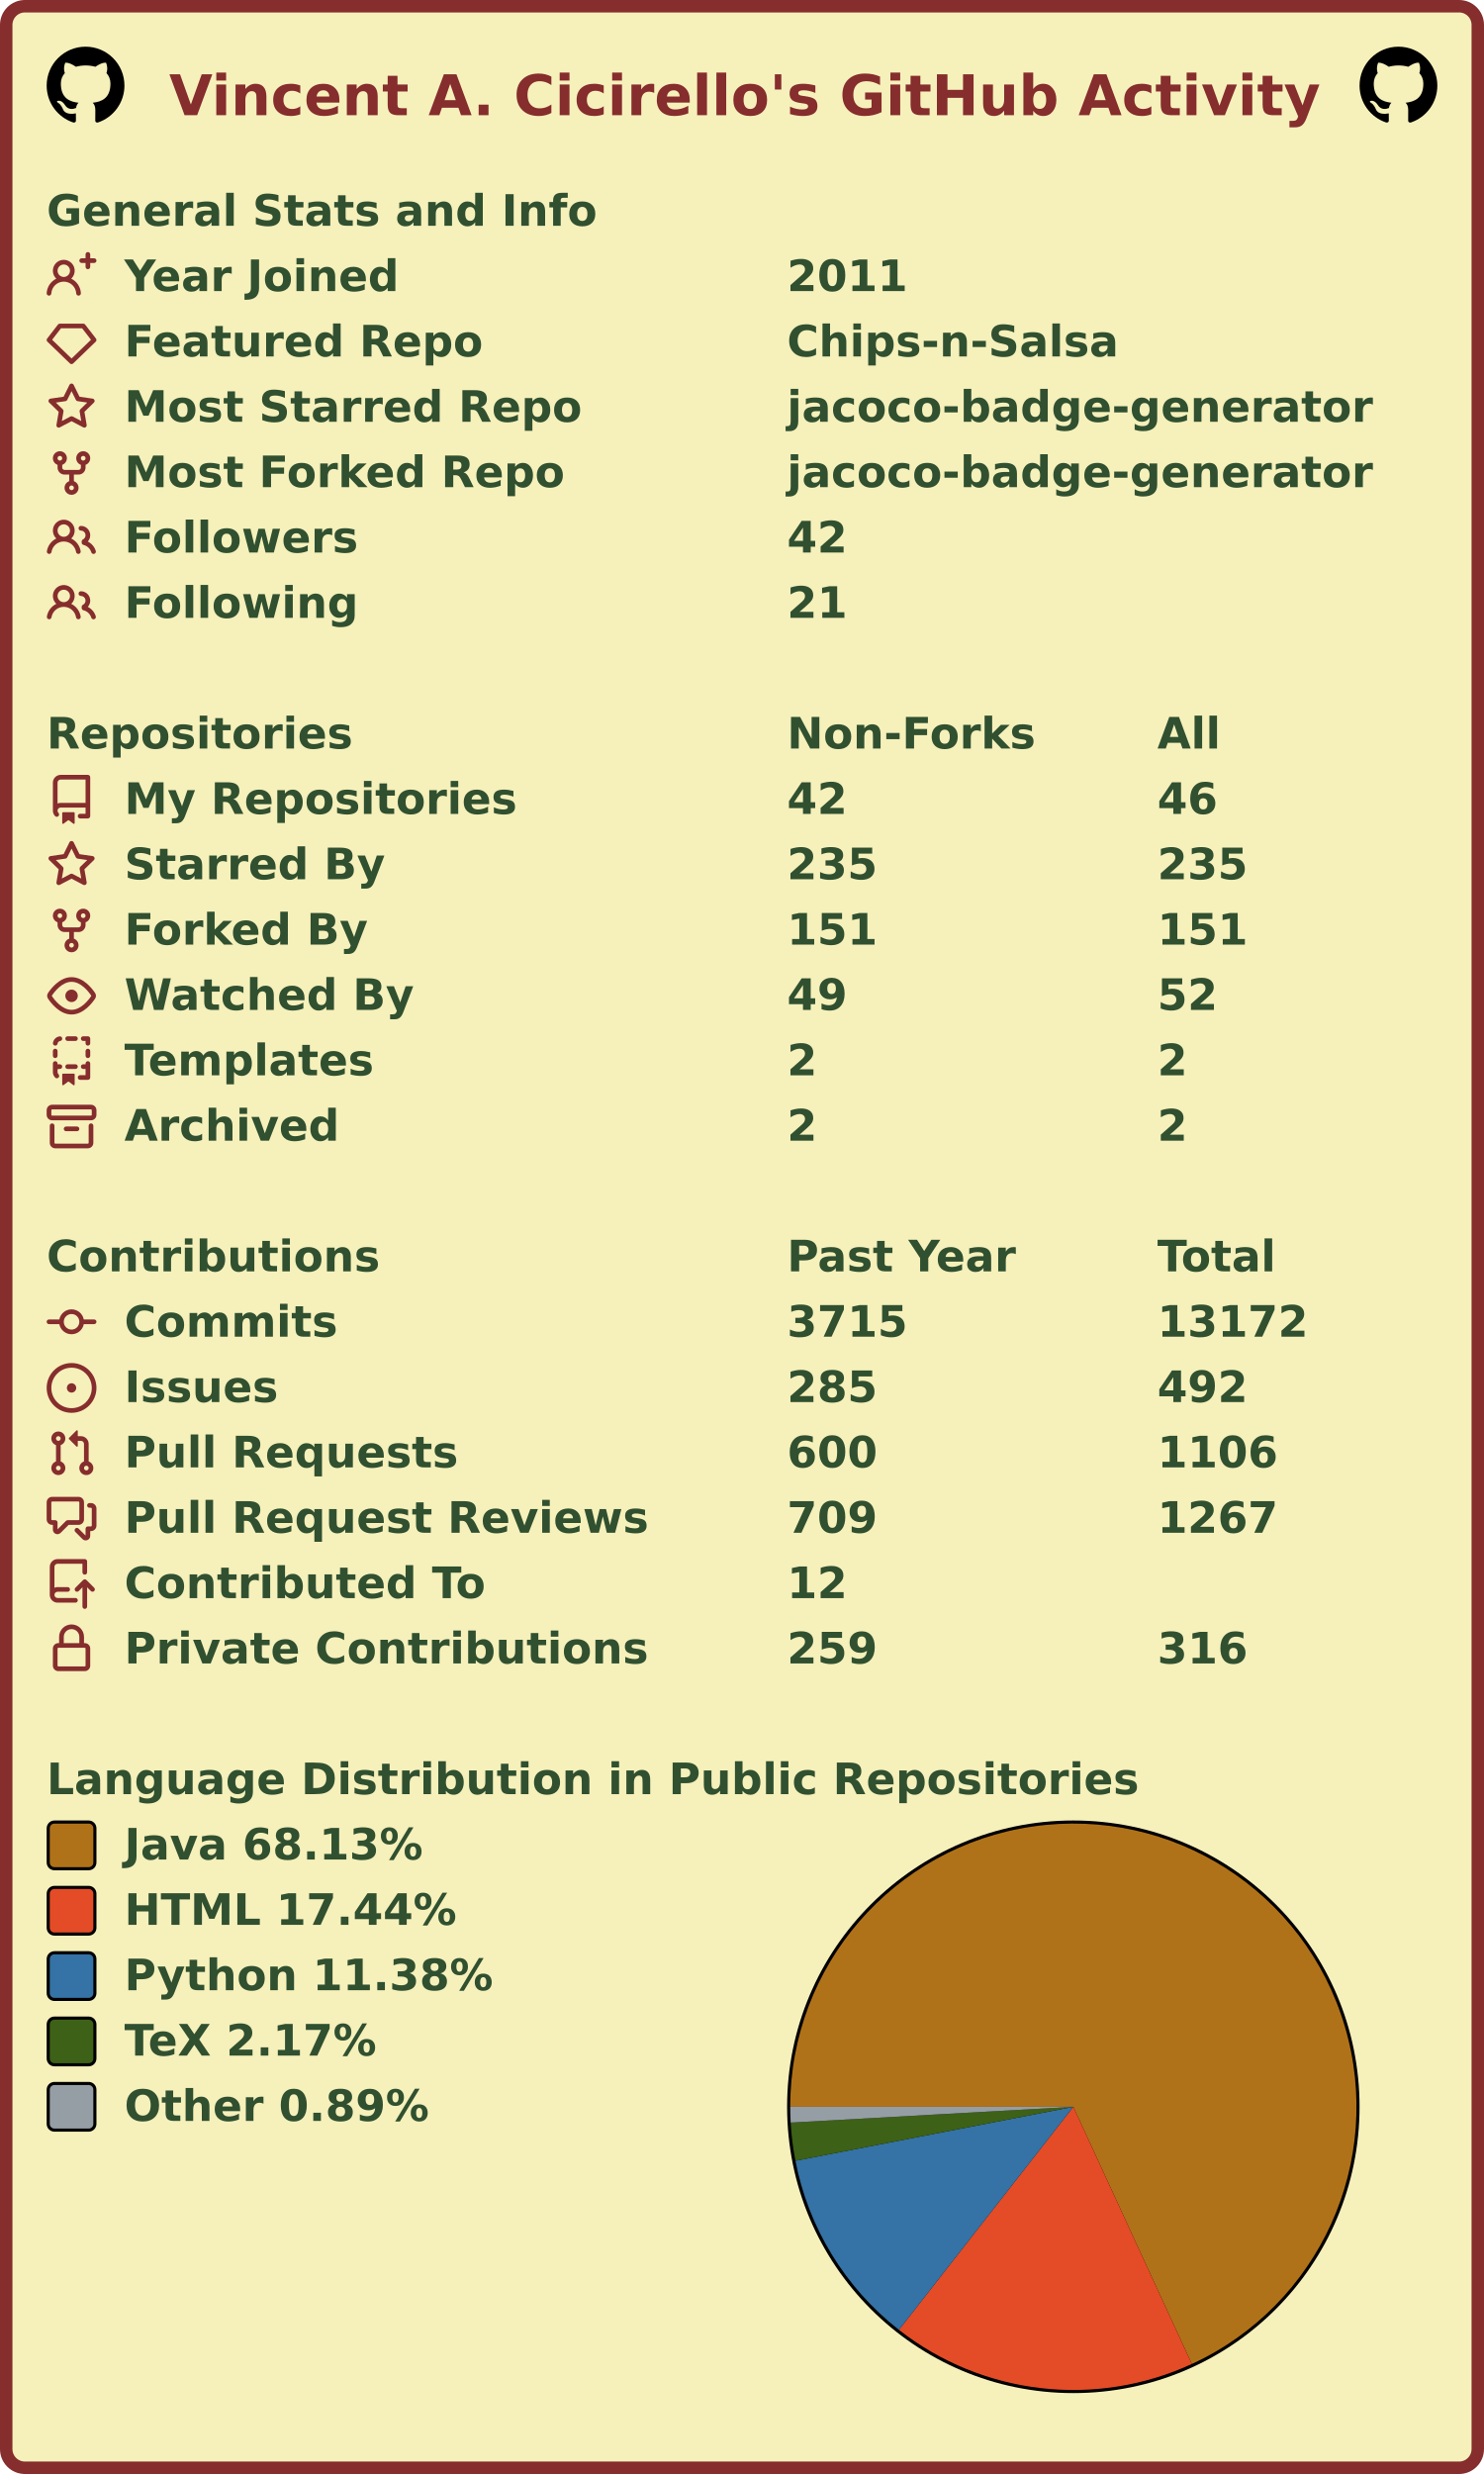
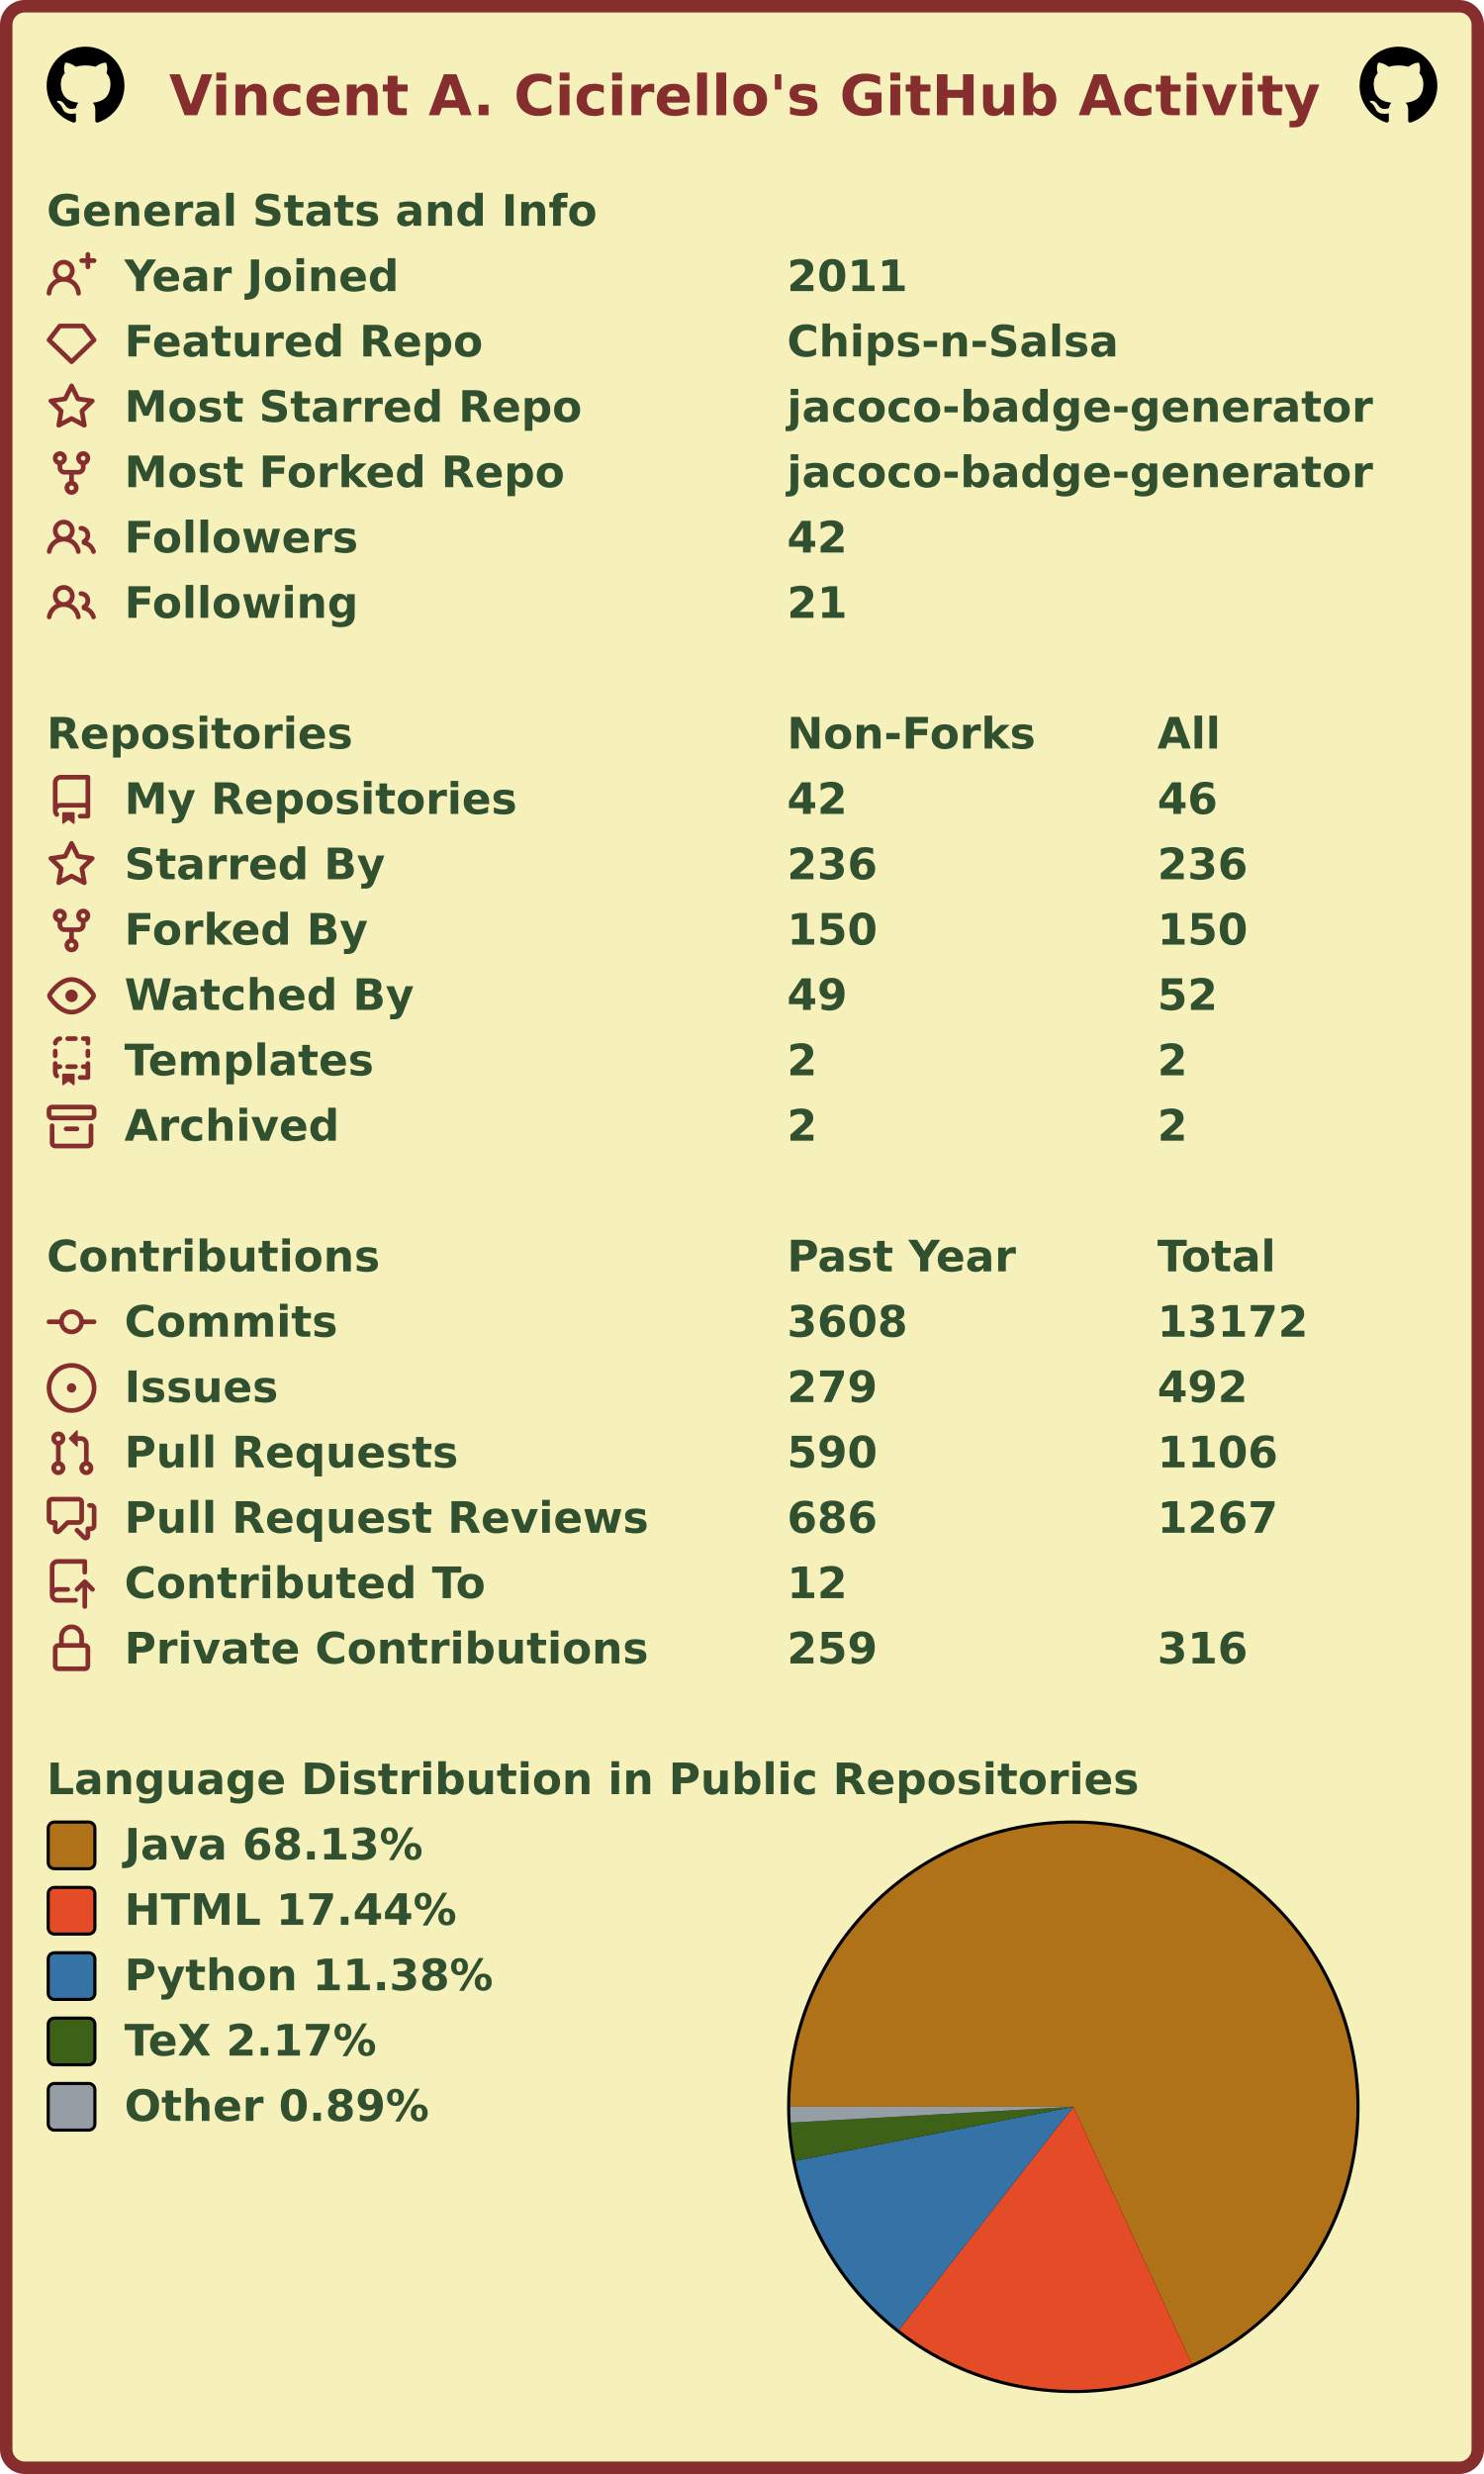
<svg xmlns="http://www.w3.org/2000/svg" width="477" height="795" viewBox="0 0 477 795" lang="en" xml:lang="en">
  <rect x="2" y="2" stroke-width="4" rx="6" width="473" height="791" stroke="#862d2d" fill="#f6f0bb" />
  <g font-weight="600" font-size="110pt" font-family="Verdana,Geneva,DejaVu Sans,sans-serif" text-rendering="geometricPrecision">
    <text x="442" y="301" lengthAdjust="spacingAndGlyphs" textLength="2985" transform="scale(0.123)" fill="#862d2d">Vincent A. Cicirello's GitHub Activity</text>
    <svg x="15" y="15" width="25" height="25" viewBox="0 0 16 16">
      <path fill="#000000" fill-rule="evenodd" d="M8 0C3.58 0 0 3.58 0 8c0 3.54 2.29 6.53 5.47 7.59.4.07.55-.17.55-.38 0-.19-.01-.82-.01-1.49-2.01.37-2.53-.49-2.69-.94-.09-.23-.48-.94-.82-1.13-.28-.15-.68-.52-.01-.53.63-.01 1.08.58 1.23.82.72 1.21 1.87.87 2.33.66.07-.52.28-.87.51-1.07-1.78-.2-3.64-.89-3.64-3.95 0-.87.31-1.59.82-2.15-.08-.2-.36-1.02.08-2.12 0 0 .67-.21 2.2.82.64-.18 1.32-.27 2-.27.68 0 1.36.09 2 .27 1.53-1.04 2.2-.82 2.2-.82.44 1.1.16 1.92.08 2.12.51.56.82 1.27.82 2.15 0 3.07-1.87 3.75-3.65 3.95.29.25.54.73.54 1.48 0 1.07-.01 1.93-.01 2.2 0 .21.15.46.55.38A8.013 8.013 0 0016 8c0-4.42-3.58-8-8-8z" />
    </svg>
    <svg x="437" y="15" width="25" height="25" viewBox="0 0 16 16">
      <path fill="#000000" fill-rule="evenodd" d="M8 0C3.58 0 0 3.58 0 8c0 3.54 2.29 6.53 5.47 7.59.4.07.55-.17.55-.38 0-.19-.01-.82-.01-1.49-2.01.37-2.53-.49-2.69-.94-.09-.23-.48-.94-.82-1.13-.28-.15-.68-.52-.01-.53.63-.01 1.08.58 1.23.82.72 1.21 1.87.87 2.33.66.07-.52.28-.87.51-1.07-1.78-.2-3.64-.89-3.64-3.95 0-.87.31-1.59.82-2.15-.08-.2-.36-1.02.08-2.12 0 0 .67-.21 2.2.82.64-.18 1.32-.27 2-.27.68 0 1.36.09 2 .27 1.53-1.04 2.2-.82 2.2-.82.44 1.1.16 1.92.08 2.12.51.56.82 1.27.82 2.15 0 3.07-1.87 3.75-3.65 3.95.29.25.54.73.54 1.48 0 1.07-.01 1.93-.01 2.2 0 .21.15.46.55.38A8.013 8.013 0 0016 8c0-4.42-3.58-8-8-8z" />
    </svg>
    <g transform="translate(0, 60)" fill="#305030">
      <g transform="translate(15, 0)">
        <g transform="scale(0.095)">
          <text x="0" y="132" textLength="1851" lengthAdjust="spacingAndGlyphs">General Stats and Info</text>
        </g>
      </g>
      <g transform="translate(15, 21)">
        <path fill="#862d2d" fill-rule="evenodd" d="M13.25 0a.75.75 0 01.75.75V2h1.25a.75.75 0 010 1.5H14v1.25a.75.75 0 01-1.5 0V3.5h-1.25a.75.75 0 010-1.5h1.25V.75a.75.75 0 01.75-.75zM5.5 4a2 2 0 100 4 2 2 0 000-4zm2.4 4.548a3.5 3.5 0 10-4.799 0 5.527 5.527 0 00-3.1 4.66.75.75 0 101.498.085A4.01 4.01 0 015.5 9.5a4.01 4.01 0 014.001 3.793.75.75 0 101.498-.086 5.527 5.527 0 00-3.1-4.659z" />
        <g transform="scale(0.095)">
          <text lengthAdjust="spacingAndGlyphs" textLength="932" x="263" y="132">Year Joined</text>
          <text lengthAdjust="spacingAndGlyphs" textLength="420" x="2505" y="132">2011</text>
        </g>
      </g>
      <g transform="translate(15, 42)">
        <path fill="#862d2d" fill-rule="evenodd" d="M3.637 2.291A.75.75 0 014.23 2h7.54a.75.75 0 01.593.291l3.48 4.5a.75.75 0 01-.072.999l-7.25 7a.75.75 0 01-1.042 0l-7.25-7a.75.75 0 01-.072-.999l3.48-4.5zM4.598 3.5L1.754 7.177 8 13.207l6.246-6.03L11.402 3.5H4.598z" />
        <g transform="scale(0.095)">
          <text lengthAdjust="spacingAndGlyphs" textLength="1215" x="263" y="132">Featured Repo</text>
          <text lengthAdjust="spacingAndGlyphs" textLength="1120" x="2505" y="132">Chips-n-Salsa</text>
        </g>
      </g>
      <g transform="translate(15, 63)">
        <path fill="#862d2d" fill-rule="evenodd" d="M8 .25a.75.75 0 01.673.418l1.882 3.815 4.21.612a.75.75 0 01.416 1.279l-3.046 2.97.719 4.192a.75.75 0 01-1.088.791L8 12.347l-3.766 1.98a.75.75 0 01-1.088-.79l.72-4.194L.818 6.374a.75.75 0 01.416-1.28l4.21-.611L7.327.668A.75.75 0 018 .25zm0 2.445L6.615 5.5a.75.75 0 01-.564.41l-3.097.45 2.24 2.184a.75.75 0 01.216.664l-.528 3.084 2.769-1.456a.75.75 0 01.698 0l2.77 1.456-.53-3.084a.75.75 0 01.216-.664l2.24-2.183-3.096-.45a.75.75 0 01-.564-.41L8 2.694v.001z" />
        <g transform="scale(0.095)">
          <text lengthAdjust="spacingAndGlyphs" textLength="1532" x="263" y="132">Most Starred Repo</text>
          <text lengthAdjust="spacingAndGlyphs" textLength="1986" x="2505" y="132">jacoco-badge-generator</text>
        </g>
      </g>
      <g transform="translate(15, 84)">
        <path fill="#862d2d" fill-rule="evenodd" d="M5 3.25a.75.75 0 11-1.5 0 .75.75 0 011.5 0zm0 2.122a2.25 2.25 0 10-1.5 0v.878A2.25 2.25 0 005.75 8.5h1.5v2.128a2.251 2.251 0 101.5 0V8.5h1.5a2.25 2.25 0 002.25-2.25v-.878a2.25 2.25 0 10-1.5 0v.878a.75.75 0 01-.75.75h-4.5A.75.75 0 015 6.25v-.878zm3.75 7.378a.75.75 0 11-1.5 0 .75.75 0 011.5 0zm3-8.75a.75.75 0 100-1.5.75.75 0 000 1.5z" />
        <g transform="scale(0.095)">
          <text lengthAdjust="spacingAndGlyphs" textLength="1485" x="263" y="132">Most Forked Repo</text>
          <text lengthAdjust="spacingAndGlyphs" textLength="1986" x="2505" y="132">jacoco-badge-generator</text>
        </g>
      </g>
      <g transform="translate(15, 105)">
        <path fill="#862d2d" fill-rule="evenodd" d="M5.5 3.5a2 2 0 100 4 2 2 0 000-4zM2 5.5a3.5 3.5 0 115.898 2.549 5.507 5.507 0 013.034 4.084.75.75 0 11-1.482.235 4.001 4.001 0 00-7.9 0 .75.75 0 01-1.482-.236A5.507 5.507 0 013.102 8.05 3.49 3.49 0 012 5.5zM11 4a.75.75 0 100 1.5 1.5 1.5 0 01.666 2.844.75.75 0 00-.416.672v.352a.75.75 0 00.574.73c1.2.289 2.162 1.2 2.522 2.372a.75.75 0 101.434-.44 5.01 5.01 0 00-2.56-3.012A3 3 0 0011 4z" />
        <g transform="scale(0.095)">
          <text lengthAdjust="spacingAndGlyphs" textLength="778" x="263" y="132">Followers</text>
          <text lengthAdjust="spacingAndGlyphs" textLength="210" x="2505" y="132">42</text>
        </g>
      </g>
      <g transform="translate(15, 126)">
        <path fill="#862d2d" fill-rule="evenodd" d="M5.5 3.5a2 2 0 100 4 2 2 0 000-4zM2 5.5a3.5 3.5 0 115.898 2.549 5.507 5.507 0 013.034 4.084.75.75 0 11-1.482.235 4.001 4.001 0 00-7.9 0 .75.75 0 01-1.482-.236A5.507 5.507 0 013.102 8.05 3.49 3.49 0 012 5.5zM11 4a.75.75 0 100 1.5 1.5 1.5 0 01.666 2.844.75.75 0 00-.416.672v.352a.75.75 0 00.574.73c1.2.289 2.162 1.2 2.522 2.372a.75.75 0 101.434-.44 5.01 5.01 0 00-2.56-3.012A3 3 0 0011 4z" />
        <g transform="scale(0.095)">
          <text lengthAdjust="spacingAndGlyphs" textLength="780" x="263" y="132">Following</text>
          <text lengthAdjust="spacingAndGlyphs" textLength="210" x="2505" y="132">21</text>
        </g>
      </g>
    </g>
    <g transform="translate(0, 228)" fill="#305030">
      <g transform="translate(15, 0)">
        <g transform="scale(0.095)">
          <text x="0" y="132" textLength="1020" lengthAdjust="spacingAndGlyphs">Repositories</text>
          <text x="2505" y="132" textLength="832" lengthAdjust="spacingAndGlyphs">Non-Forks</text>
          <text x="3758" y="132" textLength="206" lengthAdjust="spacingAndGlyphs">All</text>
        </g>
      </g>
      <g transform="translate(15, 21)">
        <path fill="#862d2d" fill-rule="evenodd" d="M2 2.5A2.5 2.5 0 014.5 0h8.75a.75.75 0 01.75.75v12.5a.75.75 0 01-.75.75h-2.5a.75.75 0 110-1.5h1.75v-2h-8a1 1 0 00-.714 1.7.75.75 0 01-1.072 1.05A2.495 2.495 0 012 11.5v-9zm10.5-1V9h-8c-.356 0-.694.074-1 .208V2.5a1 1 0 011-1h8zM5 12.25v3.25a.25.25 0 00.4.2l1.45-1.087a.25.25 0 01.3 0L8.6 15.7a.25.25 0 00.4-.2v-3.25a.25.25 0 00-.25-.25h-3.5a.25.25 0 00-.25.25z" />
        <g transform="scale(0.095)">
          <text lengthAdjust="spacingAndGlyphs" textLength="1312" x="263" y="132">My Repositories</text>
          <text lengthAdjust="spacingAndGlyphs" textLength="210" x="2505" y="132">42</text>
          <text lengthAdjust="spacingAndGlyphs" textLength="210" x="3758" y="132">46</text>
        </g>
      </g>
      <g transform="translate(15, 42)">
        <path fill="#862d2d" fill-rule="evenodd" d="M8 .25a.75.75 0 01.673.418l1.882 3.815 4.21.612a.75.75 0 01.416 1.279l-3.046 2.97.719 4.192a.75.75 0 01-1.088.791L8 12.347l-3.766 1.98a.75.75 0 01-1.088-.79l.72-4.194L.818 6.374a.75.75 0 01.416-1.28l4.21-.611L7.327.668A.75.75 0 018 .25zm0 2.445L6.615 5.5a.75.75 0 01-.564.41l-3.097.45 2.24 2.184a.75.75 0 01.216.664l-.528 3.084 2.769-1.456a.75.75 0 01.698 0l2.77 1.456-.53-3.084a.75.75 0 01.216-.664l2.24-2.183-3.096-.45a.75.75 0 01-.564-.41L8 2.694v.001z" />
        <g transform="scale(0.095)">
          <text lengthAdjust="spacingAndGlyphs" textLength="874" x="263" y="132">Starred By</text>
-           <text lengthAdjust="spacingAndGlyphs" textLength="315" x="2505" y="132">235</text>
-           <text lengthAdjust="spacingAndGlyphs" textLength="315" x="3758" y="132">235</text>
+           <text lengthAdjust="spacingAndGlyphs" textLength="315" x="2505" y="132">236</text>
+           <text lengthAdjust="spacingAndGlyphs" textLength="315" x="3758" y="132">236</text>
        </g>
      </g>
      <g transform="translate(15, 63)">
        <path fill="#862d2d" fill-rule="evenodd" d="M5 3.25a.75.75 0 11-1.5 0 .75.75 0 011.5 0zm0 2.122a2.25 2.25 0 10-1.5 0v.878A2.25 2.25 0 005.75 8.5h1.5v2.128a2.251 2.251 0 101.5 0V8.5h1.5a2.25 2.25 0 002.25-2.25v-.878a2.25 2.25 0 10-1.5 0v.878a.75.75 0 01-.75.75h-4.5A.75.75 0 015 6.25v-.878zm3.75 7.378a.75.75 0 11-1.5 0 .75.75 0 011.5 0zm3-8.75a.75.75 0 100-1.5.75.75 0 000 1.5z" />
        <g transform="scale(0.095)">
          <text lengthAdjust="spacingAndGlyphs" textLength="828" x="263" y="132">Forked By</text>
-           <text lengthAdjust="spacingAndGlyphs" textLength="315" x="2505" y="132">151</text>
-           <text lengthAdjust="spacingAndGlyphs" textLength="315" x="3758" y="132">151</text>
+           <text lengthAdjust="spacingAndGlyphs" textLength="315" x="2505" y="132">150</text>
+           <text lengthAdjust="spacingAndGlyphs" textLength="315" x="3758" y="132">150</text>
        </g>
      </g>
      <g transform="translate(15, 84)">
        <path fill="#862d2d" fill-rule="evenodd" d="M1.679 7.932c.412-.621 1.242-1.75 2.366-2.717C5.175 4.242 6.527 3.5 8 3.5c1.473 0 2.824.742 3.955 1.715 1.124.967 1.954 2.096 2.366 2.717a.119.119 0 010 .136c-.412.621-1.242 1.75-2.366 2.717C10.825 11.758 9.473 12.5 8 12.5c-1.473 0-2.824-.742-3.955-1.715C2.92 9.818 2.09 8.69 1.679 8.068a.119.119 0 010-.136zM8 2c-1.981 0-3.67.992-4.933 2.078C1.797 5.169.88 6.423.43 7.1a1.619 1.619 0 000 1.798c.45.678 1.367 1.932 2.637 3.024C4.329 13.008 6.019 14 8 14c1.981 0 3.67-.992 4.933-2.078 1.27-1.091 2.187-2.345 2.637-3.023a1.619 1.619 0 000-1.798c-.45-.678-1.367-1.932-2.637-3.023C11.671 2.992 9.981 2 8 2zm0 8a2 2 0 100-4 2 2 0 000 4z" />
        <g transform="scale(0.095)">
          <text lengthAdjust="spacingAndGlyphs" textLength="993" x="263" y="132">Watched By</text>
          <text lengthAdjust="spacingAndGlyphs" textLength="210" x="2505" y="132">49</text>
          <text lengthAdjust="spacingAndGlyphs" textLength="210" x="3758" y="132">52</text>
        </g>
      </g>
      <g transform="translate(15, 105)">
        <path fill="#862d2d" fill-rule="evenodd" d="M6 .75A.75.75 0 016.75 0h2.5a.75.75 0 010 1.5h-2.5A.75.75 0 016 .75zm5 0a.75.75 0 01.75-.75h1.5a.75.75 0 01.75.75v1.5a.75.75 0 01-1.5 0V1.5h-.75A.75.75 0 0111 .75zM4.992.662a.75.75 0 01-.636.848c-.436.063-.783.41-.846.846a.75.75 0 01-1.485-.212A2.501 2.501 0 014.144.025a.75.75 0 01.848.637zM2.75 4a.75.75 0 01.75.75v1.5a.75.75 0 01-1.5 0v-1.5A.75.75 0 012.75 4zm10.5 0a.75.75 0 01.75.75v1.5a.75.75 0 01-1.5 0v-1.5a.75.75 0 01.75-.75zM2.75 8a.75.75 0 01.75.75v.268A1.72 1.72 0 013.75 9h.5a.75.75 0 010 1.5h-.5a.25.25 0 00-.25.25v.75c0 .28.114.532.3.714a.75.75 0 01-1.05 1.072A2.495 2.495 0 012 11.5V8.75A.75.75 0 012.75 8zm10.5 0a.75.75 0 01.75.75v4.5a.75.75 0 01-.75.75h-2.5a.75.75 0 010-1.5h1.75v-2h-.75a.75.75 0 010-1.5h.75v-.25a.75.75 0 01.75-.75zM6 9.75A.75.75 0 016.75 9h2.5a.75.75 0 010 1.5h-2.5A.75.75 0 016 9.75zm-1 2.5v3.25a.25.25 0 00.4.2l1.45-1.087a.25.25 0 01.3 0L8.6 15.7a.25.25 0 00.4-.2v-3.25a.25.25 0 00-.25-.25h-3.5a.25.25 0 00-.25.25z" />
        <g transform="scale(0.095)">
          <text lengthAdjust="spacingAndGlyphs" textLength="868" x="263" y="132">Templates</text>
          <text lengthAdjust="spacingAndGlyphs" textLength="105" x="2505" y="132">2</text>
          <text lengthAdjust="spacingAndGlyphs" textLength="105" x="3758" y="132">2</text>
        </g>
      </g>
      <g transform="translate(15, 126)">
        <path fill="#862d2d" fill-rule="evenodd" d="M1.75 2.5a.25.25 0 00-.25.25v1.5c0 .138.112.25.25.25h12.5a.25.25 0 00.25-.25v-1.5a.25.25 0 00-.25-.25H1.75zM0 2.75C0 1.784.784 1 1.75 1h12.5c.966 0 1.75.784 1.75 1.75v1.5A1.75 1.75 0 0114.25 6H1.75A1.75 1.75 0 010 4.25v-1.5zM1.75 7a.75.75 0 01.75.75v5.5c0 .138.112.25.25.25h10.5a.25.25 0 00.25-.25v-5.5a.75.75 0 111.5 0v5.5A1.75 1.75 0 0113.25 15H2.75A1.75 1.75 0 011 13.25v-5.5A.75.75 0 011.75 7zm4.5 1a.75.75 0 000 1.5h3.5a.75.75 0 100-1.5h-3.5z" />
        <g transform="scale(0.095)">
          <text lengthAdjust="spacingAndGlyphs" textLength="726" x="263" y="132">Archived</text>
          <text lengthAdjust="spacingAndGlyphs" textLength="105" x="2505" y="132">2</text>
          <text lengthAdjust="spacingAndGlyphs" textLength="105" x="3758" y="132">2</text>
        </g>
      </g>
    </g>
    <g transform="translate(0, 396)" fill="#305030">
      <g transform="translate(15, 0)">
        <g transform="scale(0.095)">
          <text x="0" y="132" textLength="1112" lengthAdjust="spacingAndGlyphs">Contributions</text>
          <text x="2505" y="132" textLength="774" lengthAdjust="spacingAndGlyphs">Past Year</text>
          <text x="3758" y="132" textLength="414" lengthAdjust="spacingAndGlyphs">Total</text>
        </g>
      </g>
      <g transform="translate(15, 21)">
        <path fill="#862d2d" fill-rule="evenodd" d="M10.5 7.75a2.5 2.5 0 11-5 0 2.5 2.5 0 015 0zm1.43.75a4.002 4.002 0 01-7.86 0H.75a.75.75 0 110-1.5h3.32a4.001 4.001 0 017.86 0h3.32a.75.75 0 110 1.5h-3.32z" />
        <g transform="scale(0.095)">
          <text lengthAdjust="spacingAndGlyphs" textLength="734" x="263" y="132">Commits</text>
-           <text lengthAdjust="spacingAndGlyphs" textLength="420" x="2505" y="132">3715</text>
+           <text lengthAdjust="spacingAndGlyphs" textLength="420" x="2505" y="132">3608</text>
          <text lengthAdjust="spacingAndGlyphs" textLength="525" x="3758" y="132">13172</text>
        </g>
      </g>
      <g transform="translate(15, 42)">
        <path fill="#862d2d" d="M8 9.5a1.5 1.5 0 100-3 1.5 1.5 0 000 3z" />
        <path fill="#862d2d" fill-rule="evenodd" d="M8 0a8 8 0 100 16A8 8 0 008 0zM1.5 8a6.5 6.5 0 1113 0 6.5 6.5 0 01-13 0z" />
        <g transform="scale(0.095)">
          <text lengthAdjust="spacingAndGlyphs" textLength="512" x="263" y="132">Issues</text>
-           <text lengthAdjust="spacingAndGlyphs" textLength="315" x="2505" y="132">285</text>
+           <text lengthAdjust="spacingAndGlyphs" textLength="315" x="2505" y="132">279</text>
          <text lengthAdjust="spacingAndGlyphs" textLength="315" x="3758" y="132">492</text>
        </g>
      </g>
      <g transform="translate(15, 63)">
        <path fill="#862d2d" fill-rule="evenodd" d="M7.177 3.073L9.573.677A.25.25 0 0110 .854v4.792a.25.25 0 01-.427.177L7.177 3.427a.25.25 0 010-.354zM3.75 2.5a.75.75 0 100 1.5.75.75 0 000-1.5zm-2.25.75a2.25 2.25 0 113 2.122v5.256a2.251 2.251 0 11-1.5 0V5.372A2.25 2.25 0 011.5 3.25zM11 2.5h-1V4h1a1 1 0 011 1v5.628a2.251 2.251 0 101.5 0V5A2.5 2.5 0 0011 2.5zm1 10.25a.75.75 0 111.5 0 .75.75 0 01-1.5 0zM3.75 12a.75.75 0 100 1.5.75.75 0 000-1.5z" />
        <g transform="scale(0.095)">
          <text lengthAdjust="spacingAndGlyphs" textLength="1113" x="263" y="132">Pull Requests</text>
-           <text lengthAdjust="spacingAndGlyphs" textLength="315" x="2505" y="132">600</text>
+           <text lengthAdjust="spacingAndGlyphs" textLength="315" x="2505" y="132">590</text>
          <text lengthAdjust="spacingAndGlyphs" textLength="420" x="3758" y="132">1106</text>
        </g>
      </g>
      <g transform="translate(15, 84)">
        <path fill="#862d2d" fill-rule="evenodd" d="M1.5 2.75a.25.25 0 01.25-.25h8.5a.25.25 0 01.25.25v5.5a.25.25 0 01-.25.25h-3.5a.75.75 0 00-.53.22L3.5 11.44V9.25a.75.75 0 00-.75-.75h-1a.25.25 0 01-.25-.25v-5.5zM1.75 1A1.75 1.75 0 000 2.75v5.5C0 9.216.784 10 1.75 10H2v1.543a1.457 1.457 0 002.487 1.03L7.061 10h3.189A1.75 1.75 0 0012 8.25v-5.5A1.75 1.75 0 0010.25 1h-8.5zM14.5 4.75a.25.25 0 00-.25-.25h-.5a.75.75 0 110-1.5h.5c.966 0 1.75.784 1.75 1.75v5.5A1.75 1.75 0 0114.25 12H14v1.543a1.457 1.457 0 01-2.487 1.03L9.22 12.28a.75.75 0 111.06-1.06l2.22 2.22v-2.19a.75.75 0 01.75-.75h1a.25.25 0 00.25-.25v-5.5z" />
        <g transform="scale(0.095)">
          <text lengthAdjust="spacingAndGlyphs" textLength="1762" x="263" y="132">Pull Request Reviews</text>
-           <text lengthAdjust="spacingAndGlyphs" textLength="315" x="2505" y="132">709</text>
+           <text lengthAdjust="spacingAndGlyphs" textLength="315" x="2505" y="132">686</text>
          <text lengthAdjust="spacingAndGlyphs" textLength="420" x="3758" y="132">1267</text>
        </g>
      </g>
      <g transform="translate(15, 105)">
        <path fill="#862d2d" fill-rule="evenodd" d="M1 2.5A2.5 2.5 0 013.5 0h8.75a.75.75 0 01.75.75v3.5a.75.75 0 01-1.5 0V1.5h-8a1 1 0 00-1 1v6.708A2.492 2.492 0 013.5 9h3.25a.75.75 0 010 1.5H3.5a1 1 0 100 2h5.75a.75.75 0 010 1.5H3.5A2.5 2.5 0 011 11.5v-9zm13.23 7.79a.75.75 0 001.06-1.06l-2.505-2.505a.75.75 0 00-1.06 0L9.22 9.229a.75.75 0 001.06 1.061l1.225-1.224v6.184a.75.75 0 001.5 0V9.066l1.224 1.224z" />
        <g transform="scale(0.095)">
          <text lengthAdjust="spacingAndGlyphs" textLength="1234" x="263" y="132">Contributed To</text>
          <text lengthAdjust="spacingAndGlyphs" textLength="210" x="2505" y="132">12</text>
        </g>
      </g>
      <g transform="translate(15, 126)">
        <path fill="#862d2d" fill-rule="evenodd" d="M4 4v2h-.25A1.75 1.75 0 002 7.75v5.5c0 .966.784 1.75 1.75 1.75h8.5A1.75 1.75 0 0014 13.25v-5.5A1.75 1.75 0 0012.25 6H12V4a4 4 0 10-8 0zm6.5 2V4a2.5 2.5 0 00-5 0v2h5zM12 7.5h.25a.25.25 0 01.25.25v5.5a.25.25 0 01-.25.25h-8.5a.25.25 0 01-.25-.25v-5.5a.25.25 0 01.25-.25H12z" />
        <g transform="scale(0.095)">
          <text lengthAdjust="spacingAndGlyphs" textLength="1742" x="263" y="132">Private Contributions</text>
          <text lengthAdjust="spacingAndGlyphs" textLength="315" x="2505" y="132">259</text>
          <text lengthAdjust="spacingAndGlyphs" textLength="315" x="3758" y="132">316</text>
        </g>
      </g>
    </g>
    <g transform="translate(0, 564)" fill="#305030">
      <g transform="translate(15, 0)">
        <g transform="scale(0.095)">
          <text x="0" y="132" textLength="3652" lengthAdjust="spacingAndGlyphs">Language Distribution in Public Repositories</text>
        </g>
      </g>
      <g transform="translate(253, 21)">
        <circle cx="92" cy="92" r="92" fill="#000000" />
      </g>
      <g transform="translate(254, 22)">
        <g>
          <path fill-rule="evenodd" fill="#b07219" d="M 0.0,91 A 91 91 0 1 1 129.094 173.643 L 91,91 Z" />
          <path fill-rule="evenodd" fill="#e34c26" d="M 129.094,173.643 A 91 91 0 0 1 34.938 162.68 L 91,91 Z" />
          <path fill-rule="evenodd" fill="#3572A5" d="M 34.938,162.68 A 91 91 0 0 1 1.67 108.354 L 91,91 Z" />
          <path fill-rule="evenodd" fill="#3D6117" d="M 1.67,108.354 A 91 91 0 0 1 0.142 96.079 L 91,91 Z" />
          <path fill-rule="evenodd" fill="#959da5" d="M 0.142,96.079 A 91 91 0 0 1 0.0 91 L 91,91 Z" />
          <animateTransform attributeName="transform" attributeType="XML" type="rotate" from="0 91 91" to="360 91 91" dur="10s" repeatCount="indefinite" />
        </g>
      </g>
      <g transform="translate(15, 21)">
        <rect x="0.5" y="0.5" rx="2" width="15" height="15" fill="#b07219" stroke-width="1" stroke="#000000" />
        <text transform="scale(0.095)" x="263" y="132" textLength="1038" lengthAdjust="spacingAndGlyphs">Java 68.13%</text>
      </g>
      <g transform="translate(15, 42)">
        <rect x="0.5" y="0.5" rx="2" width="15" height="15" fill="#e34c26" stroke-width="1" stroke="#000000" />
        <text transform="scale(0.095)" x="263" y="132" textLength="1142" lengthAdjust="spacingAndGlyphs">HTML 17.44%</text>
      </g>
      <g transform="translate(15, 63)">
        <rect x="0.5" y="0.5" rx="2" width="15" height="15" fill="#3572A5" stroke-width="1" stroke="#000000" />
        <text transform="scale(0.095)" x="263" y="132" textLength="1254" lengthAdjust="spacingAndGlyphs">Python 11.38%</text>
      </g>
      <g transform="translate(15, 84)">
        <rect x="0.5" y="0.5" rx="2" width="15" height="15" fill="#3D6117" stroke-width="1" stroke="#000000" />
        <text transform="scale(0.095)" x="263" y="132" textLength="894" lengthAdjust="spacingAndGlyphs">TeX 2.17%</text>
      </g>
      <g transform="translate(15, 105)">
        <rect x="0.5" y="0.5" rx="2" width="15" height="15" fill="#959da5" stroke-width="1" stroke="#000000" />
        <text transform="scale(0.095)" x="263" y="132" textLength="1047" lengthAdjust="spacingAndGlyphs">Other 0.89%</text>
      </g>
    </g>
  </g>
</svg>
